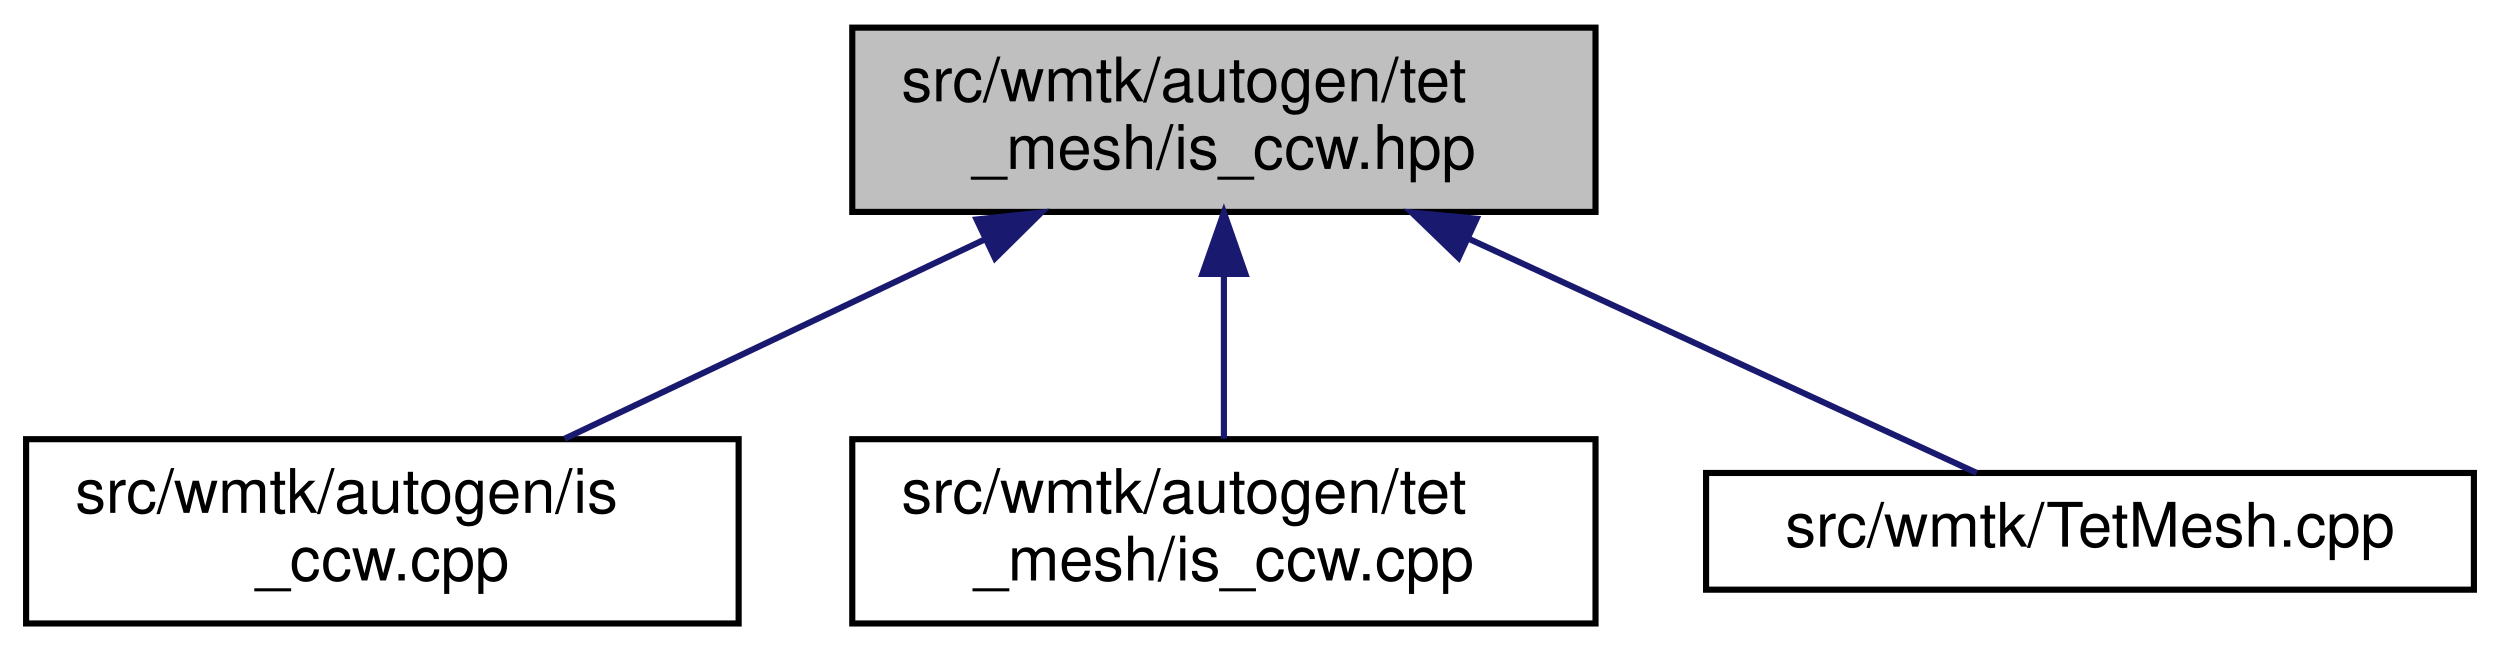
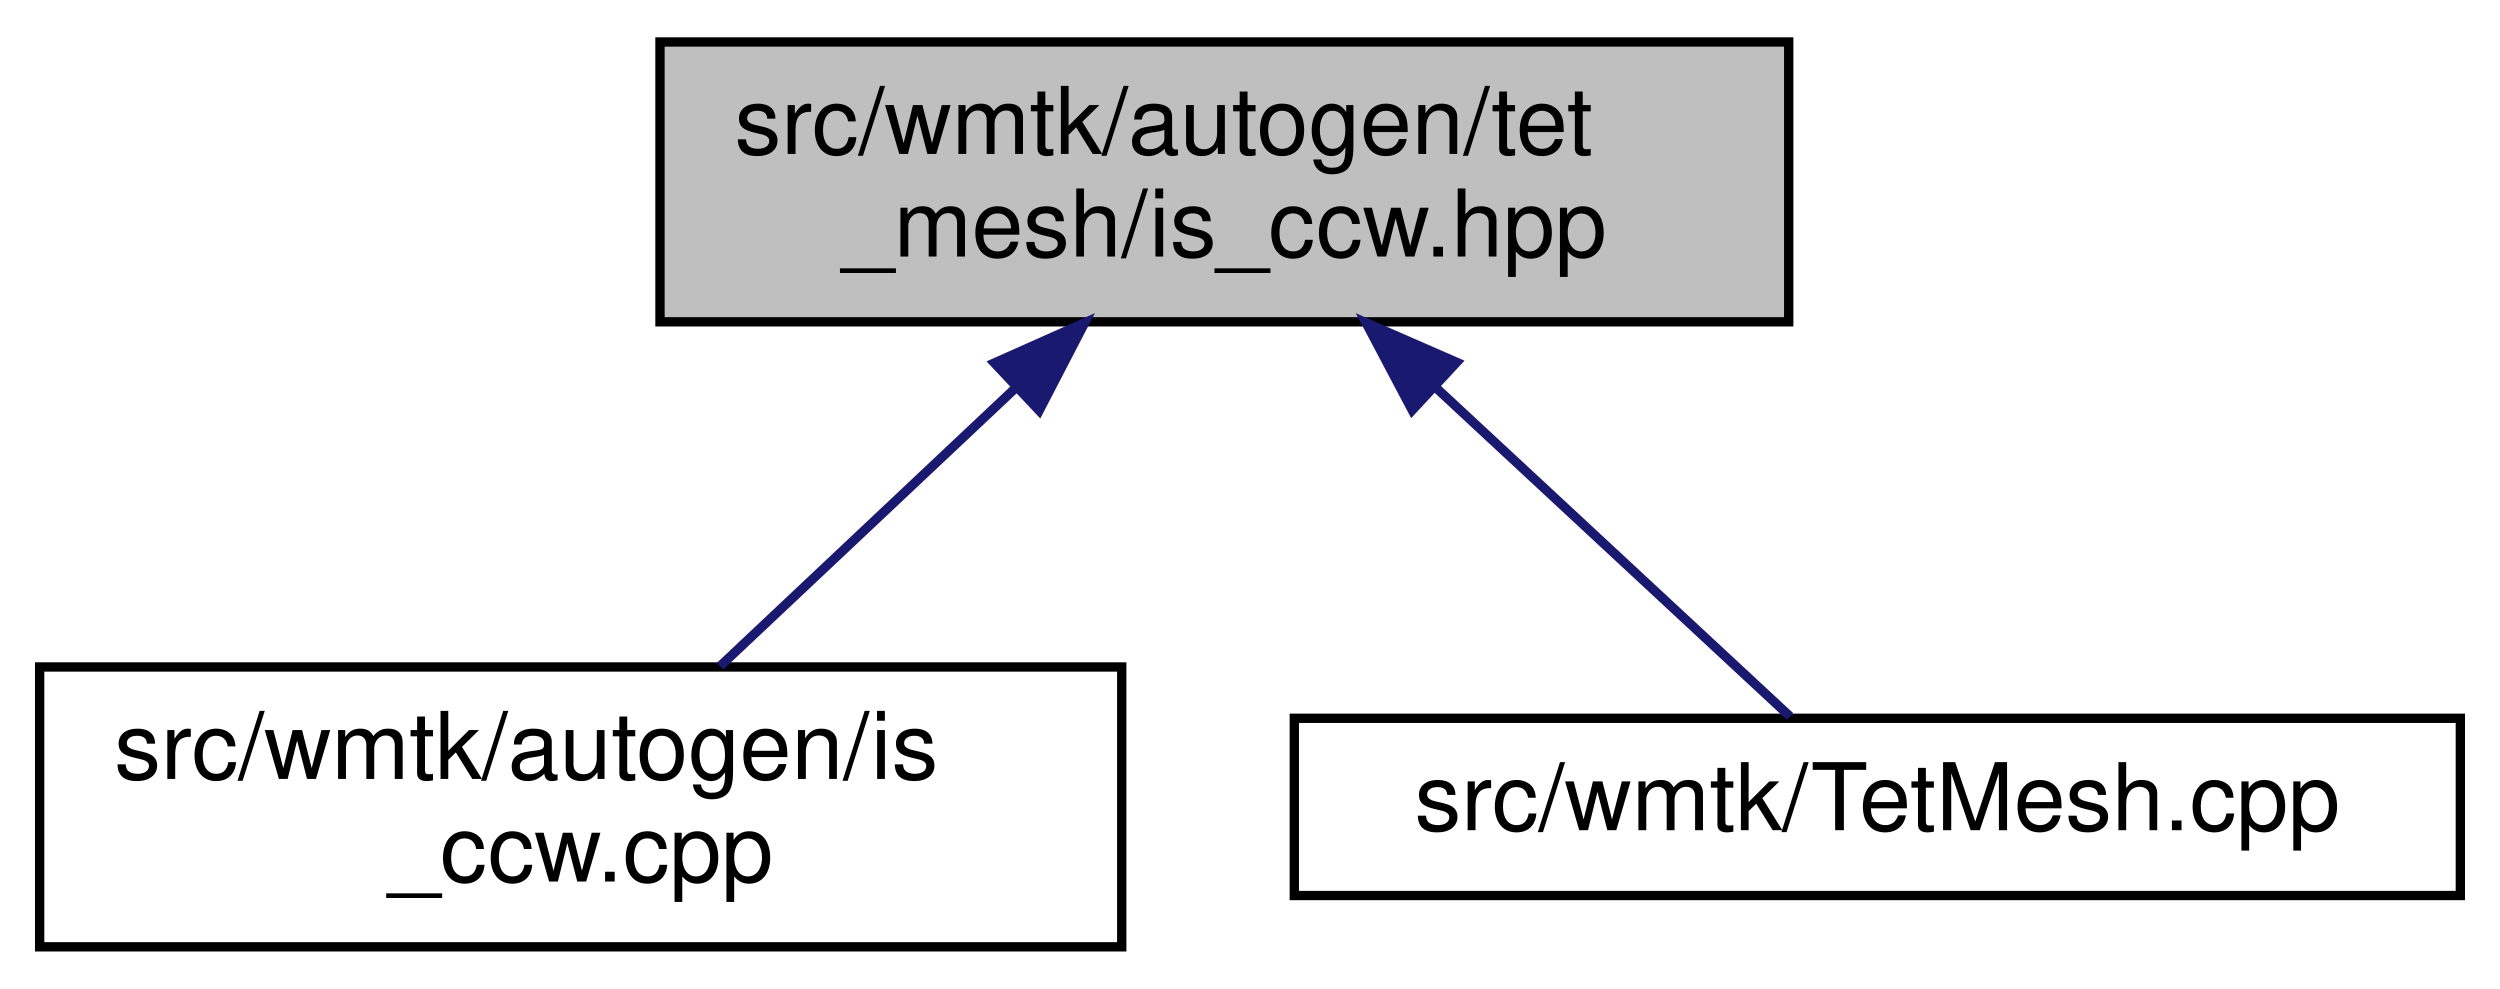
- <svg xmlns="http://www.w3.org/2000/svg" xmlns:xlink="http://www.w3.org/1999/xlink" width="407pt" height="106pt" viewBox="0.00 0.00 406.50 106.00">
+ <svg xmlns="http://www.w3.org/2000/svg" xmlns:xlink="http://www.w3.org/1999/xlink" width="268pt" height="106pt" viewBox="0.00 0.00 267.50 106.00">
  <g id="graph0" class="graph" transform="scale(1 1) rotate(0) translate(4 102)">
    <g id="node1" class="node">
      <g id="a_node1">
        <a xlink:title=" ">
-           <polygon fill="#bfbfbf" stroke="black" points="134.5,-67.5 134.5,-97.5 255.5,-97.5 255.5,-67.5 134.5,-67.5" />
-           <text text-anchor="start" x="142.5" y="-85.5" font-family="Helvetica,sans-Serif" font-size="10.00">src/wmtk/autogen/tet</text>
-           <text text-anchor="middle" x="195" y="-74.5" font-family="Helvetica,sans-Serif" font-size="10.00">_mesh/is_ccw.hpp</text>
+           <polygon fill="#bfbfbf" stroke="black" points="66.5,-67.5 66.5,-97.5 187.5,-97.5 187.5,-67.5 66.5,-67.5" />
+           <text text-anchor="start" x="74.5" y="-85.5" font-family="Helvetica,sans-Serif" font-size="10.00">src/wmtk/autogen/tet</text>
+           <text text-anchor="middle" x="127" y="-74.5" font-family="Helvetica,sans-Serif" font-size="10.00">_mesh/is_ccw.hpp</text>
        </a>
      </g>
    </g>
    <g id="node2" class="node">
      <g id="a_node2">
        <a xlink:href="is__ccw_8cpp.html" target="_top" xlink:title=" ">
          <polygon fill="none" stroke="black" points="0,-0.5 0,-30.5 116,-30.5 116,-0.5 0,-0.5" />
          <text text-anchor="start" x="8" y="-18.5" font-family="Helvetica,sans-Serif" font-size="10.00">src/wmtk/autogen/is</text>
          <text text-anchor="middle" x="58" y="-7.5" font-family="Helvetica,sans-Serif" font-size="10.00">_ccw.cpp</text>
        </a>
      </g>
    </g>
    <g id="edge1" class="edge">
-       <path fill="none" stroke="midnightblue" d="M155.99,-62.99C134.28,-52.69 107.67,-40.07 87.67,-30.58" />
-       <polygon fill="midnightblue" stroke="midnightblue" points="154.74,-66.27 165.27,-67.4 157.74,-59.95 154.74,-66.27" />
+       <path fill="none" stroke="midnightblue" d="M104.51,-60.31C94.16,-50.56 82.16,-39.26 72.94,-30.58" />
+       <polygon fill="midnightblue" stroke="midnightblue" points="102.35,-63.09 112.03,-67.4 107.15,-57.99 102.35,-63.09" />
    </g>
    <g id="node3" class="node">
      <g id="a_node3">
-         <a xlink:href="tet__mesh_2is__ccw_8cpp.html" target="_top" xlink:title=" ">
-           <polygon fill="none" stroke="black" points="134.5,-0.5 134.5,-30.5 255.5,-30.5 255.5,-0.5 134.5,-0.5" />
-           <text text-anchor="start" x="142.5" y="-18.5" font-family="Helvetica,sans-Serif" font-size="10.00">src/wmtk/autogen/tet</text>
-           <text text-anchor="middle" x="195" y="-7.5" font-family="Helvetica,sans-Serif" font-size="10.00">_mesh/is_ccw.cpp</text>
+         <a xlink:href="_tet_mesh_8cpp.html" target="_top" xlink:title=" ">
+           <polygon fill="none" stroke="black" points="134.5,-6 134.5,-25 259.5,-25 259.5,-6 134.5,-6" />
+           <text text-anchor="middle" x="197" y="-13" font-family="Helvetica,sans-Serif" font-size="10.00">src/wmtk/TetMesh.cpp</text>
        </a>
      </g>
    </g>
    <g id="edge2" class="edge">
-       <path fill="none" stroke="midnightblue" d="M195,-57.11C195,-48.15 195,-38.32 195,-30.58" />
-       <polygon fill="midnightblue" stroke="midnightblue" points="191.5,-57.4 195,-67.4 198.5,-57.4 191.5,-57.4" />
-     </g>
-     <g id="node4" class="node">
-       <g id="a_node4">
-         <a xlink:href="_tet_mesh_8cpp.html" target="_top" xlink:title=" ">
-           <polygon fill="none" stroke="black" points="273.5,-6 273.5,-25 398.5,-25 398.5,-6 273.5,-6" />
-           <text text-anchor="middle" x="336" y="-13" font-family="Helvetica,sans-Serif" font-size="10.00">src/wmtk/TetMesh.cpp</text>
-         </a>
-       </g>
-     </g>
-     <g id="edge3" class="edge">
-       <path fill="none" stroke="midnightblue" d="M234.85,-63.13C261.98,-50.62 296.65,-34.64 317.55,-25.01" />
-       <polygon fill="midnightblue" stroke="midnightblue" points="233.21,-60.03 225.59,-67.4 236.14,-66.39 233.21,-60.03" />
+       <path fill="none" stroke="midnightblue" d="M149.79,-60.34C162.65,-48.4 178.01,-34.14 187.64,-25.19" />
+       <polygon fill="midnightblue" stroke="midnightblue" points="147.14,-58.03 142.19,-67.4 151.9,-63.16 147.14,-58.03" />
    </g>
  </g>
</svg>
